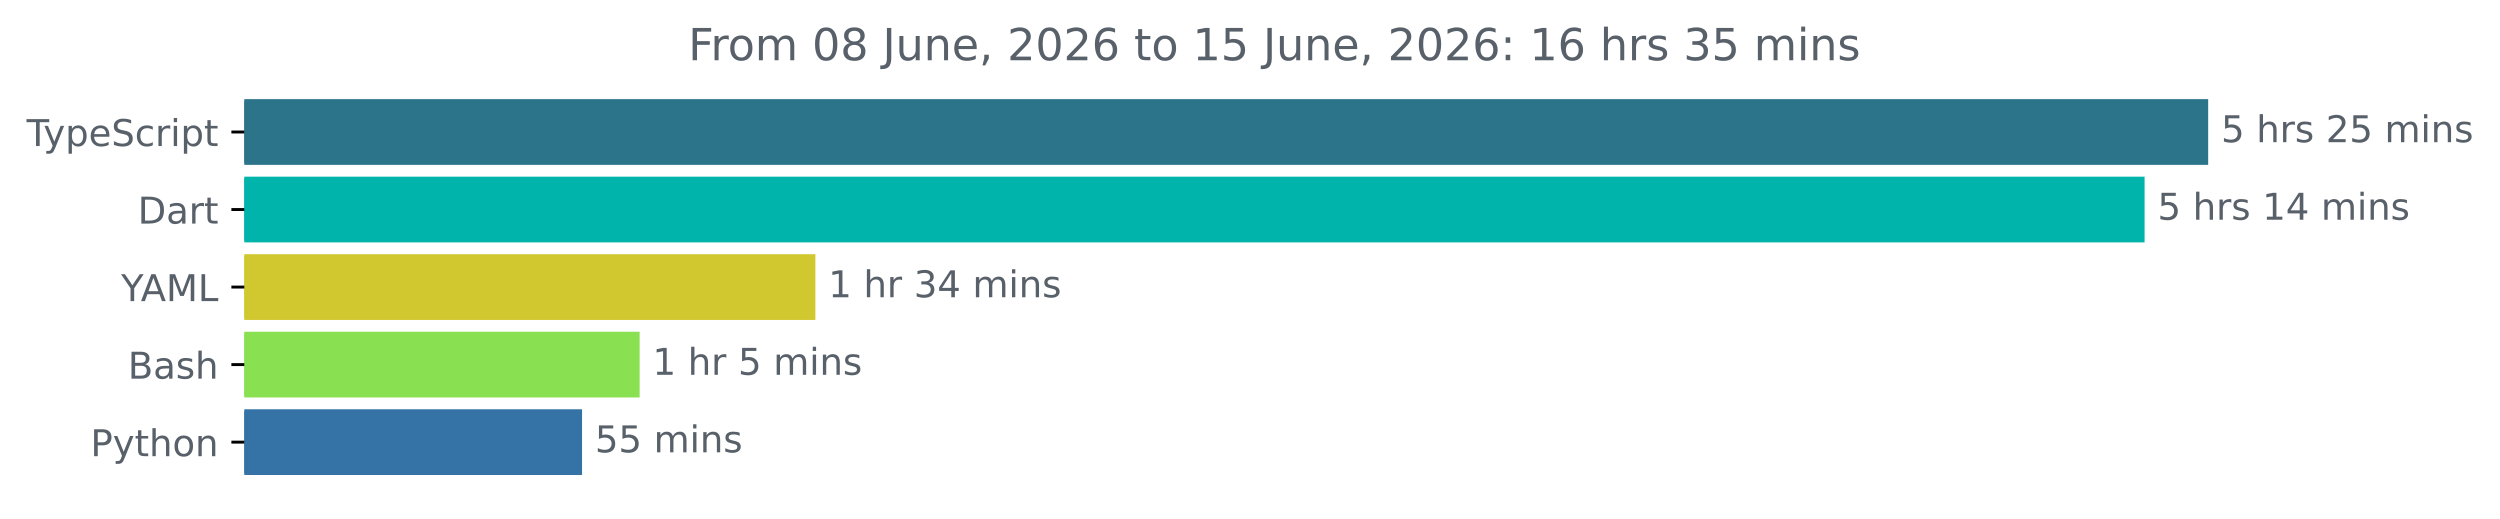
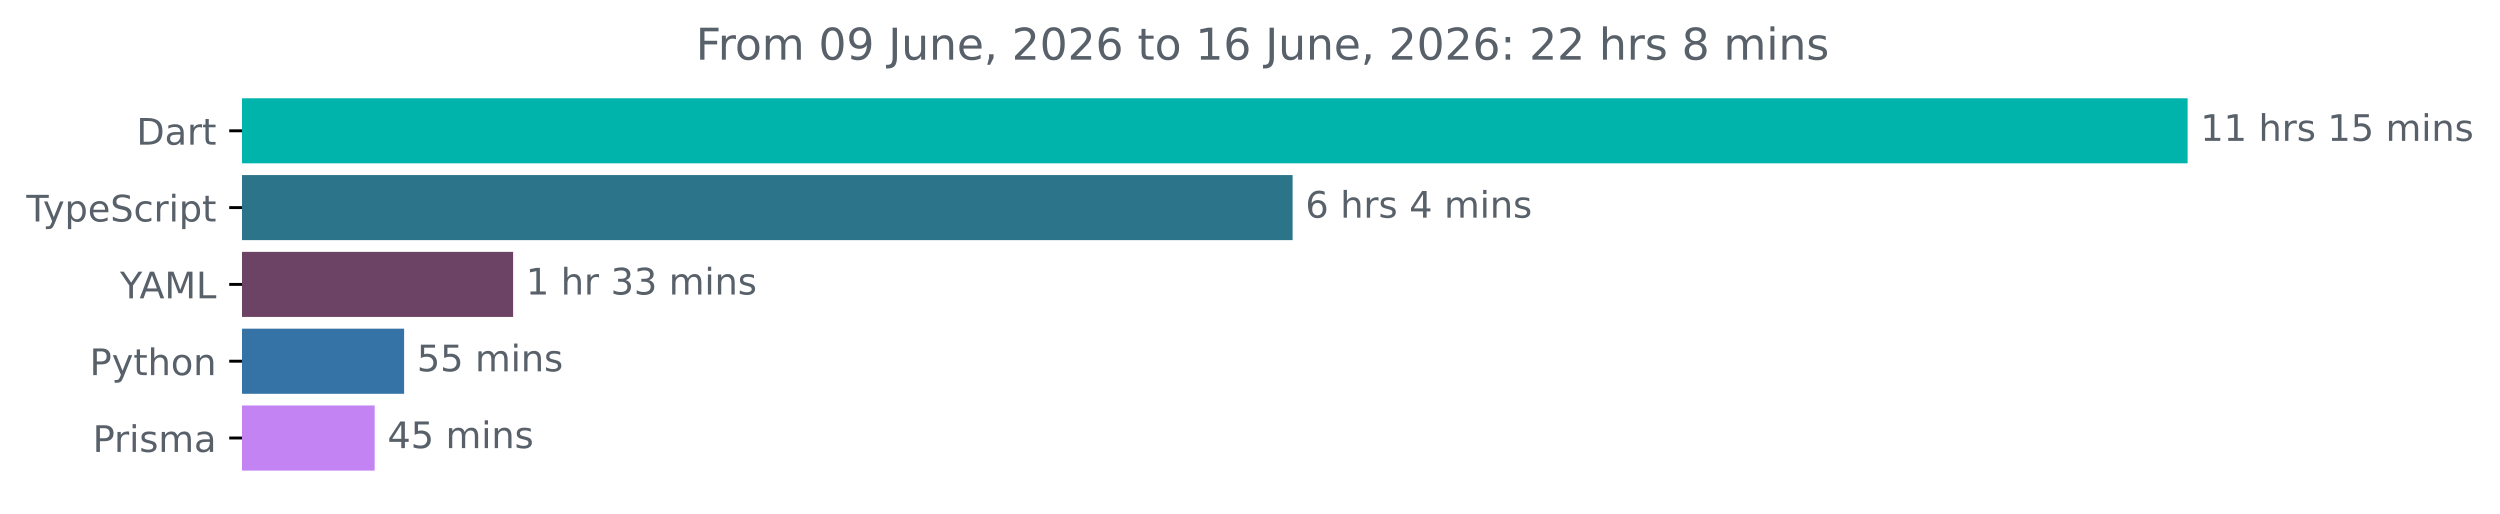
- <svg xmlns="http://www.w3.org/2000/svg" xmlns:xlink="http://www.w3.org/1999/xlink" width="677.144pt" height="140.398pt" viewBox="0 0 677.144 140.398" version="1.1">
+ <svg xmlns="http://www.w3.org/2000/svg" xmlns:xlink="http://www.w3.org/1999/xlink" width="683.507pt" height="140.398pt" viewBox="0 0 683.507 140.398" version="1.1">
  <defs>
    <style type="text/css">*{stroke-linejoin: round; stroke-linecap: butt}</style>
  </defs>
  <g id="figure_1">
    <g id="patch_1">
-       <path d="M -0 140.398  L 677.144 140.398  L 677.144 0  L -0 0  L -0 140.398  z " style="fill: none" />
+       <path d="M -0 140.398  L 683.507 140.398  L 683.507 0  L -0 0  L -0 140.398  z " style="fill: none" />
    </g>
    <g id="axes_1">
      <g id="patch_2">
-         <path d="M 66.17 27.358  L 597.599 27.358  L 597.599 44.158  L 66.17 44.158  z " clip-path="url(#p3fc640c561)" style="fill: #2b7489; stroke: #2b7489; stroke-linejoin: miter" />
+         <path d="M 66.17 27.358  L 597.599 27.358  L 597.599 44.158  L 66.17 44.158  z " clip-path="url(#p6425942e7d)" style="fill: #00b4ab; stroke: #00b4ab; stroke-linejoin: miter" />
      </g>
      <g id="patch_3">
-         <path d="M 66.17 48.358  L 580.377 48.358  L 580.377 65.158  L 66.17 65.158  z " clip-path="url(#p3fc640c561)" style="fill: #00b4ab; stroke: #00b4ab; stroke-linejoin: miter" />
+         <path d="M 66.17 48.358  L 352.903 48.358  L 352.903 65.158  L 66.17 65.158  z " clip-path="url(#p6425942e7d)" style="fill: #2b7489; stroke: #2b7489; stroke-linejoin: miter" />
      </g>
      <g id="patch_4">
-         <path d="M 66.17 69.358  L 220.351 69.358  L 220.351 86.158  L 66.17 86.158  z " clip-path="url(#p3fc640c561)" style="fill: #d1c72e; stroke: #d1c72e; stroke-linejoin: miter" />
+         <path d="M 66.17 69.358  L 139.788 69.358  L 139.788 86.158  L 66.17 86.158  z " clip-path="url(#p6425942e7d)" style="fill: #6c4265; stroke: #6c4265; stroke-linejoin: miter" />
      </g>
      <g id="patch_5">
-         <path d="M 66.17 90.358  L 172.748 90.358  L 172.748 107.158  L 66.17 107.158  z " clip-path="url(#p3fc640c561)" style="fill: #89e051; stroke: #89e051; stroke-linejoin: miter" />
+         <path d="M 66.17 90.358  L 109.985 90.358  L 109.985 107.158  L 66.17 107.158  z " clip-path="url(#p6425942e7d)" style="fill: #3572a5; stroke: #3572a5; stroke-linejoin: miter" />
      </g>
      <g id="patch_6">
-         <path d="M 66.17 111.358  L 157.152 111.358  L 157.152 128.158  L 66.17 128.158  z " clip-path="url(#p3fc640c561)" style="fill: #3572a5; stroke: #3572a5; stroke-linejoin: miter" />
+         <path d="M 66.17 111.358  L 101.934 111.358  L 101.934 128.158  L 66.17 128.158  z " clip-path="url(#p6425942e7d)" style="fill: #c383f3; stroke: #c383f3; stroke-linejoin: miter" />
      </g>
      <g id="matplotlib.axis_1" />
      <g id="matplotlib.axis_2">
        <g id="ytick_1">
          <g id="line2d_1">
            <defs>
-               <path id="m2a10e34bc9" d="M 0 0  L -3.5 0  " style="stroke: #000000; stroke-width: 0.8" />
+               <path id="m023887cfe3" d="M 0 0  L -3.5 0  " style="stroke: #000000; stroke-width: 0.8" />
            </defs>
            <g>
-               <use xlink:href="#m2a10e34bc9" x="66.17" y="35.758" style="stroke: #000000; stroke-width: 0.8" />
+               <use xlink:href="#m023887cfe3" x="66.17" y="35.758" style="stroke: #000000; stroke-width: 0.8" />
            </g>
          </g>
          <g id="text_1">
-             <g style="fill: #586069" transform="translate(7.2 39.55734) scale(0.1 -0.1)">
+             <g style="fill: #586069" transform="translate(37.31094 39.55734) scale(0.1 -0.1)">
+               <defs>
+                 <path id="DejaVuSans-44" d="M 1259 4147  L 1259 519  L 2022 519  Q 2988 519 3436 956  Q 3884 1394 3884 2338  Q 3884 3275 3436 3711  Q 2988 4147 2022 4147  L 1259 4147  z M 628 4666  L 1925 4666  Q 3281 4666 3915 4102  Q 4550 3538 4550 2338  Q 4550 1131 3912 565  Q 3275 0 1925 0  L 628 0  L 628 4666  z " transform="scale(0.015625)" />
+                 <path id="DejaVuSans-61" d="M 2194 1759  Q 1497 1759 1228 1600  Q 959 1441 959 1056  Q 959 750 1161 570  Q 1363 391 1709 391  Q 2188 391 2477 730  Q 2766 1069 2766 1631  L 2766 1759  L 2194 1759  z M 3341 1997  L 3341 0  L 2766 0  L 2766 531  Q 2569 213 2275 61  Q 1981 -91 1556 -91  Q 1019 -91 701 211  Q 384 513 384 1019  Q 384 1609 779 1909  Q 1175 2209 1959 2209  L 2766 2209  L 2766 2266  Q 2766 2663 2505 2880  Q 2244 3097 1772 3097  Q 1472 3097 1187 3025  Q 903 2953 641 2809  L 641 3341  Q 956 3463 1253 3523  Q 1550 3584 1831 3584  Q 2591 3584 2966 3190  Q 3341 2797 3341 1997  z " transform="scale(0.015625)" />
+                 <path id="DejaVuSans-72" d="M 2631 2963  Q 2534 3019 2420 3045  Q 2306 3072 2169 3072  Q 1681 3072 1420 2755  Q 1159 2438 1159 1844  L 1159 0  L 581 0  L 581 3500  L 1159 3500  L 1159 2956  Q 1341 3275 1631 3429  Q 1922 3584 2338 3584  Q 2397 3584 2469 3576  Q 2541 3569 2628 3553  L 2631 2963  z " transform="scale(0.015625)" />
+                 <path id="DejaVuSans-74" d="M 1172 4494  L 1172 3500  L 2356 3500  L 2356 3053  L 1172 3053  L 1172 1153  Q 1172 725 1289 603  Q 1406 481 1766 481  L 2356 481  L 2356 0  L 1766 0  Q 1100 0 847 248  Q 594 497 594 1153  L 594 3053  L 172 3053  L 172 3500  L 594 3500  L 594 4494  L 1172 4494  z " transform="scale(0.015625)" />
+               </defs>
+               <use xlink:href="#DejaVuSans-44" />
+               <use xlink:href="#DejaVuSans-61" x="77.002" />
+               <use xlink:href="#DejaVuSans-72" x="138.281" />
+               <use xlink:href="#DejaVuSans-74" x="179.395" />
+             </g>
+           </g>
+         </g>
+         <g id="ytick_2">
+           <g id="line2d_2">
+             <g>
+               <use xlink:href="#m023887cfe3" x="66.17" y="56.758" style="stroke: #000000; stroke-width: 0.8" />
+             </g>
+           </g>
+           <g id="text_2">
+             <g style="fill: #586069" transform="translate(7.2 60.55734) scale(0.1 -0.1)">
              <defs>
                <path id="DejaVuSans-54" d="M -19 4666  L 3928 4666  L 3928 4134  L 2272 4134  L 2272 0  L 1638 0  L 1638 4134  L -19 4134  L -19 4666  z " transform="scale(0.015625)" />
                <path id="DejaVuSans-79" d="M 2059 -325  Q 1816 -950 1584 -1140  Q 1353 -1331 966 -1331  L 506 -1331  L 506 -850  L 844 -850  Q 1081 -850 1212 -737  Q 1344 -625 1503 -206  L 1606 56  L 191 3500  L 800 3500  L 1894 763  L 2988 3500  L 3597 3500  L 2059 -325  z " transform="scale(0.015625)" />
                <path id="DejaVuSans-70" d="M 1159 525  L 1159 -1331  L 581 -1331  L 581 3500  L 1159 3500  L 1159 2969  Q 1341 3281 1617 3432  Q 1894 3584 2278 3584  Q 2916 3584 3314 3078  Q 3713 2572 3713 1747  Q 3713 922 3314 415  Q 2916 -91 2278 -91  Q 1894 -91 1617 61  Q 1341 213 1159 525  z M 3116 1747  Q 3116 2381 2855 2742  Q 2594 3103 2138 3103  Q 1681 3103 1420 2742  Q 1159 2381 1159 1747  Q 1159 1113 1420 752  Q 1681 391 2138 391  Q 2594 391 2855 752  Q 3116 1113 3116 1747  z " transform="scale(0.015625)" />
                <path id="DejaVuSans-65" d="M 3597 1894  L 3597 1613  L 953 1613  Q 991 1019 1311 708  Q 1631 397 2203 397  Q 2534 397 2845 478  Q 3156 559 3463 722  L 3463 178  Q 3153 47 2828 -22  Q 2503 -91 2169 -91  Q 1331 -91 842 396  Q 353 884 353 1716  Q 353 2575 817 3079  Q 1281 3584 2069 3584  Q 2775 3584 3186 3129  Q 3597 2675 3597 1894  z M 3022 2063  Q 3016 2534 2758 2815  Q 2500 3097 2075 3097  Q 1594 3097 1305 2825  Q 1016 2553 972 2059  L 3022 2063  z " transform="scale(0.015625)" />
                <path id="DejaVuSans-53" d="M 3425 4513  L 3425 3897  Q 3066 4069 2747 4153  Q 2428 4238 2131 4238  Q 1616 4238 1336 4038  Q 1056 3838 1056 3469  Q 1056 3159 1242 3001  Q 1428 2844 1947 2747  L 2328 2669  Q 3034 2534 3370 2195  Q 3706 1856 3706 1288  Q 3706 609 3251 259  Q 2797 -91 1919 -91  Q 1588 -91 1214 -16  Q 841 59 441 206  L 441 856  Q 825 641 1194 531  Q 1563 422 1919 422  Q 2459 422 2753 634  Q 3047 847 3047 1241  Q 3047 1584 2836 1778  Q 2625 1972 2144 2069  L 1759 2144  Q 1053 2284 737 2584  Q 422 2884 422 3419  Q 422 4038 858 4394  Q 1294 4750 2059 4750  Q 2388 4750 2728 4690  Q 3069 4631 3425 4513  z " transform="scale(0.015625)" />
                <path id="DejaVuSans-63" d="M 3122 3366  L 3122 2828  Q 2878 2963 2633 3030  Q 2388 3097 2138 3097  Q 1578 3097 1268 2742  Q 959 2388 959 1747  Q 959 1106 1268 751  Q 1578 397 2138 397  Q 2388 397 2633 464  Q 2878 531 3122 666  L 3122 134  Q 2881 22 2623 -34  Q 2366 -91 2075 -91  Q 1284 -91 818 406  Q 353 903 353 1747  Q 353 2603 823 3093  Q 1294 3584 2113 3584  Q 2378 3584 2631 3529  Q 2884 3475 3122 3366  z " transform="scale(0.015625)" />
-                 <path id="DejaVuSans-72" d="M 2631 2963  Q 2534 3019 2420 3045  Q 2306 3072 2169 3072  Q 1681 3072 1420 2755  Q 1159 2438 1159 1844  L 1159 0  L 581 0  L 581 3500  L 1159 3500  L 1159 2956  Q 1341 3275 1631 3429  Q 1922 3584 2338 3584  Q 2397 3584 2469 3576  Q 2541 3569 2628 3553  L 2631 2963  z " transform="scale(0.015625)" />
                <path id="DejaVuSans-69" d="M 603 3500  L 1178 3500  L 1178 0  L 603 0  L 603 3500  z M 603 4863  L 1178 4863  L 1178 4134  L 603 4134  L 603 4863  z " transform="scale(0.015625)" />
-                 <path id="DejaVuSans-74" d="M 1172 4494  L 1172 3500  L 2356 3500  L 2356 3053  L 1172 3053  L 1172 1153  Q 1172 725 1289 603  Q 1406 481 1766 481  L 2356 481  L 2356 0  L 1766 0  Q 1100 0 847 248  Q 594 497 594 1153  L 594 3053  L 172 3053  L 172 3500  L 594 3500  L 594 4494  L 1172 4494  z " transform="scale(0.015625)" />
              </defs>
              <use xlink:href="#DejaVuSans-54" />
              <use xlink:href="#DejaVuSans-79" x="45.459" />
              <use xlink:href="#DejaVuSans-70" x="104.639" />
              <use xlink:href="#DejaVuSans-65" x="168.115" />
              <use xlink:href="#DejaVuSans-53" x="229.639" />
              <use xlink:href="#DejaVuSans-63" x="293.115" />
              <use xlink:href="#DejaVuSans-72" x="348.096" />
              <use xlink:href="#DejaVuSans-69" x="389.209" />
              <use xlink:href="#DejaVuSans-70" x="416.992" />
              <use xlink:href="#DejaVuSans-74" x="480.469" />
            </g>
          </g>
        </g>
-         <g id="ytick_2">
-           <g id="line2d_2">
-             <g>
-               <use xlink:href="#m2a10e34bc9" x="66.17" y="56.758" style="stroke: #000000; stroke-width: 0.8" />
-             </g>
-           </g>
-           <g id="text_2">
-             <g style="fill: #586069" transform="translate(37.31094 60.55734) scale(0.1 -0.1)">
-               <defs>
-                 <path id="DejaVuSans-44" d="M 1259 4147  L 1259 519  L 2022 519  Q 2988 519 3436 956  Q 3884 1394 3884 2338  Q 3884 3275 3436 3711  Q 2988 4147 2022 4147  L 1259 4147  z M 628 4666  L 1925 4666  Q 3281 4666 3915 4102  Q 4550 3538 4550 2338  Q 4550 1131 3912 565  Q 3275 0 1925 0  L 628 0  L 628 4666  z " transform="scale(0.015625)" />
-                 <path id="DejaVuSans-61" d="M 2194 1759  Q 1497 1759 1228 1600  Q 959 1441 959 1056  Q 959 750 1161 570  Q 1363 391 1709 391  Q 2188 391 2477 730  Q 2766 1069 2766 1631  L 2766 1759  L 2194 1759  z M 3341 1997  L 3341 0  L 2766 0  L 2766 531  Q 2569 213 2275 61  Q 1981 -91 1556 -91  Q 1019 -91 701 211  Q 384 513 384 1019  Q 384 1609 779 1909  Q 1175 2209 1959 2209  L 2766 2209  L 2766 2266  Q 2766 2663 2505 2880  Q 2244 3097 1772 3097  Q 1472 3097 1187 3025  Q 903 2953 641 2809  L 641 3341  Q 956 3463 1253 3523  Q 1550 3584 1831 3584  Q 2591 3584 2966 3190  Q 3341 2797 3341 1997  z " transform="scale(0.015625)" />
-               </defs>
-               <use xlink:href="#DejaVuSans-44" />
-               <use xlink:href="#DejaVuSans-61" x="77.002" />
-               <use xlink:href="#DejaVuSans-72" x="138.281" />
-               <use xlink:href="#DejaVuSans-74" x="179.395" />
-             </g>
-           </g>
-         </g>
        <g id="ytick_3">
          <g id="line2d_3">
            <g>
-               <use xlink:href="#m2a10e34bc9" x="66.17" y="77.758" style="stroke: #000000; stroke-width: 0.8" />
+               <use xlink:href="#m023887cfe3" x="66.17" y="77.758" style="stroke: #000000; stroke-width: 0.8" />
            </g>
          </g>
          <g id="text_3">
            <g style="fill: #586069" transform="translate(32.79688 81.55734) scale(0.1 -0.1)">
              <defs>
                <path id="DejaVuSans-59" d="M -13 4666  L 666 4666  L 1959 2747  L 3244 4666  L 3922 4666  L 2272 2222  L 2272 0  L 1638 0  L 1638 2222  L -13 4666  z " transform="scale(0.015625)" />
                <path id="DejaVuSans-41" d="M 2188 4044  L 1331 1722  L 3047 1722  L 2188 4044  z M 1831 4666  L 2547 4666  L 4325 0  L 3669 0  L 3244 1197  L 1141 1197  L 716 0  L 50 0  L 1831 4666  z " transform="scale(0.015625)" />
                <path id="DejaVuSans-4d" d="M 628 4666  L 1569 4666  L 2759 1491  L 3956 4666  L 4897 4666  L 4897 0  L 4281 0  L 4281 4097  L 3078 897  L 2444 897  L 1241 4097  L 1241 0  L 628 0  L 628 4666  z " transform="scale(0.015625)" />
                <path id="DejaVuSans-4c" d="M 628 4666  L 1259 4666  L 1259 531  L 3531 531  L 3531 0  L 628 0  L 628 4666  z " transform="scale(0.015625)" />
              </defs>
              <use xlink:href="#DejaVuSans-59" />
              <use xlink:href="#DejaVuSans-41" x="53.334" />
              <use xlink:href="#DejaVuSans-4d" x="121.742" />
              <use xlink:href="#DejaVuSans-4c" x="208.021" />
            </g>
          </g>
        </g>
        <g id="ytick_4">
          <g id="line2d_4">
            <g>
-               <use xlink:href="#m2a10e34bc9" x="66.17" y="98.758" style="stroke: #000000; stroke-width: 0.8" />
+               <use xlink:href="#m023887cfe3" x="66.17" y="98.758" style="stroke: #000000; stroke-width: 0.8" />
            </g>
          </g>
          <g id="text_4">
-             <g style="fill: #586069" transform="translate(34.63437 102.5573) scale(0.1 -0.1)">
-               <defs>
-                 <path id="DejaVuSans-42" d="M 1259 2228  L 1259 519  L 2272 519  Q 2781 519 3026 730  Q 3272 941 3272 1375  Q 3272 1813 3026 2020  Q 2781 2228 2272 2228  L 1259 2228  z M 1259 4147  L 1259 2741  L 2194 2741  Q 2656 2741 2882 2914  Q 3109 3088 3109 3444  Q 3109 3797 2882 3972  Q 2656 4147 2194 4147  L 1259 4147  z M 628 4666  L 2241 4666  Q 2963 4666 3353 4366  Q 3744 4066 3744 3513  Q 3744 3084 3544 2831  Q 3344 2578 2956 2516  Q 3422 2416 3680 2098  Q 3938 1781 3938 1306  Q 3938 681 3513 340  Q 3088 0 2303 0  L 628 0  L 628 4666  z " transform="scale(0.015625)" />
-                 <path id="DejaVuSans-73" d="M 2834 3397  L 2834 2853  Q 2591 2978 2328 3040  Q 2066 3103 1784 3103  Q 1356 3103 1142 2972  Q 928 2841 928 2578  Q 928 2378 1081 2264  Q 1234 2150 1697 2047  L 1894 2003  Q 2506 1872 2764 1633  Q 3022 1394 3022 966  Q 3022 478 2636 193  Q 2250 -91 1575 -91  Q 1294 -91 989 -36  Q 684 19 347 128  L 347 722  Q 666 556 975 473  Q 1284 391 1588 391  Q 1994 391 2212 530  Q 2431 669 2431 922  Q 2431 1156 2273 1281  Q 2116 1406 1581 1522  L 1381 1569  Q 847 1681 609 1914  Q 372 2147 372 2553  Q 372 3047 722 3315  Q 1072 3584 1716 3584  Q 2034 3584 2315 3537  Q 2597 3491 2834 3397  z " transform="scale(0.015625)" />
+             <g style="fill: #586069" transform="translate(24.50781 102.5573) scale(0.1 -0.1)">
+               <defs>
+                 <path id="DejaVuSans-50" d="M 1259 4147  L 1259 2394  L 2053 2394  Q 2494 2394 2734 2622  Q 2975 2850 2975 3272  Q 2975 3691 2734 3919  Q 2494 4147 2053 4147  L 1259 4147  z M 628 4666  L 2053 4666  Q 2838 4666 3239 4311  Q 3641 3956 3641 3272  Q 3641 2581 3239 2228  Q 2838 1875 2053 1875  L 1259 1875  L 1259 0  L 628 0  L 628 4666  z " transform="scale(0.015625)" />
                <path id="DejaVuSans-68" d="M 3513 2113  L 3513 0  L 2938 0  L 2938 2094  Q 2938 2591 2744 2837  Q 2550 3084 2163 3084  Q 1697 3084 1428 2787  Q 1159 2491 1159 1978  L 1159 0  L 581 0  L 581 4863  L 1159 4863  L 1159 2956  Q 1366 3272 1645 3428  Q 1925 3584 2291 3584  Q 2894 3584 3203 3211  Q 3513 2838 3513 2113  z " transform="scale(0.015625)" />
-               </defs>
-               <use xlink:href="#DejaVuSans-42" />
-               <use xlink:href="#DejaVuSans-61" x="68.604" />
-               <use xlink:href="#DejaVuSans-73" x="129.883" />
-               <use xlink:href="#DejaVuSans-68" x="181.982" />
-             </g>
-           </g>
-         </g>
-         <g id="ytick_5">
-           <g id="line2d_5">
-             <g>
-               <use xlink:href="#m2a10e34bc9" x="66.17" y="119.758" style="stroke: #000000; stroke-width: 0.8" />
-             </g>
-           </g>
-           <g id="text_5">
-             <g style="fill: #586069" transform="translate(24.50781 123.5573) scale(0.1 -0.1)">
-               <defs>
-                 <path id="DejaVuSans-50" d="M 1259 4147  L 1259 2394  L 2053 2394  Q 2494 2394 2734 2622  Q 2975 2850 2975 3272  Q 2975 3691 2734 3919  Q 2494 4147 2053 4147  L 1259 4147  z M 628 4666  L 2053 4666  Q 2838 4666 3239 4311  Q 3641 3956 3641 3272  Q 3641 2581 3239 2228  Q 2838 1875 2053 1875  L 1259 1875  L 1259 0  L 628 0  L 628 4666  z " transform="scale(0.015625)" />
                <path id="DejaVuSans-6f" d="M 1959 3097  Q 1497 3097 1228 2736  Q 959 2375 959 1747  Q 959 1119 1226 758  Q 1494 397 1959 397  Q 2419 397 2687 759  Q 2956 1122 2956 1747  Q 2956 2369 2687 2733  Q 2419 3097 1959 3097  z M 1959 3584  Q 2709 3584 3137 3096  Q 3566 2609 3566 1747  Q 3566 888 3137 398  Q 2709 -91 1959 -91  Q 1206 -91 779 398  Q 353 888 353 1747  Q 353 2609 779 3096  Q 1206 3584 1959 3584  z " transform="scale(0.015625)" />
                <path id="DejaVuSans-6e" d="M 3513 2113  L 3513 0  L 2938 0  L 2938 2094  Q 2938 2591 2744 2837  Q 2550 3084 2163 3084  Q 1697 3084 1428 2787  Q 1159 2491 1159 1978  L 1159 0  L 581 0  L 581 3500  L 1159 3500  L 1159 2956  Q 1366 3272 1645 3428  Q 1925 3584 2291 3584  Q 2894 3584 3203 3211  Q 3513 2838 3513 2113  z " transform="scale(0.015625)" />
              </defs>
              <use xlink:href="#DejaVuSans-50" />
              <use xlink:href="#DejaVuSans-79" x="60.303" />
              <use xlink:href="#DejaVuSans-74" x="119.482" />
              <use xlink:href="#DejaVuSans-68" x="158.691" />
              <use xlink:href="#DejaVuSans-6f" x="222.07" />
              <use xlink:href="#DejaVuSans-6e" x="283.252" />
            </g>
          </g>
        </g>
+         <g id="ytick_5">
+           <g id="line2d_5">
+             <g>
+               <use xlink:href="#m023887cfe3" x="66.17" y="119.758" style="stroke: #000000; stroke-width: 0.8" />
+             </g>
+           </g>
+           <g id="text_5">
+             <g style="fill: #586069" transform="translate(25.34844 123.5573) scale(0.1 -0.1)">
+               <defs>
+                 <path id="DejaVuSans-73" d="M 2834 3397  L 2834 2853  Q 2591 2978 2328 3040  Q 2066 3103 1784 3103  Q 1356 3103 1142 2972  Q 928 2841 928 2578  Q 928 2378 1081 2264  Q 1234 2150 1697 2047  L 1894 2003  Q 2506 1872 2764 1633  Q 3022 1394 3022 966  Q 3022 478 2636 193  Q 2250 -91 1575 -91  Q 1294 -91 989 -36  Q 684 19 347 128  L 347 722  Q 666 556 975 473  Q 1284 391 1588 391  Q 1994 391 2212 530  Q 2431 669 2431 922  Q 2431 1156 2273 1281  Q 2116 1406 1581 1522  L 1381 1569  Q 847 1681 609 1914  Q 372 2147 372 2553  Q 372 3047 722 3315  Q 1072 3584 1716 3584  Q 2034 3584 2315 3537  Q 2597 3491 2834 3397  z " transform="scale(0.015625)" />
+                 <path id="DejaVuSans-6d" d="M 3328 2828  Q 3544 3216 3844 3400  Q 4144 3584 4550 3584  Q 5097 3584 5394 3201  Q 5691 2819 5691 2113  L 5691 0  L 5113 0  L 5113 2094  Q 5113 2597 4934 2840  Q 4756 3084 4391 3084  Q 3944 3084 3684 2787  Q 3425 2491 3425 1978  L 3425 0  L 2847 0  L 2847 2094  Q 2847 2600 2669 2842  Q 2491 3084 2119 3084  Q 1678 3084 1418 2786  Q 1159 2488 1159 1978  L 1159 0  L 581 0  L 581 3500  L 1159 3500  L 1159 2956  Q 1356 3278 1631 3431  Q 1906 3584 2284 3584  Q 2666 3584 2933 3390  Q 3200 3197 3328 2828  z " transform="scale(0.015625)" />
+               </defs>
+               <use xlink:href="#DejaVuSans-50" />
+               <use xlink:href="#DejaVuSans-72" x="58.553" />
+               <use xlink:href="#DejaVuSans-69" x="99.666" />
+               <use xlink:href="#DejaVuSans-73" x="127.449" />
+               <use xlink:href="#DejaVuSans-6d" x="179.549" />
+               <use xlink:href="#DejaVuSans-61" x="276.961" />
+             </g>
+           </g>
+         </g>
      </g>
      <g id="text_6">
        <g style="fill: #586069" transform="translate(601.5989 38.5175) scale(0.1 -0.1)">
          <defs>
+             <path id="DejaVuSans-31" d="M 794 531  L 1825 531  L 1825 4091  L 703 3866  L 703 4441  L 1819 4666  L 2450 4666  L 2450 531  L 3481 531  L 3481 0  L 794 0  L 794 531  z " transform="scale(0.015625)" />
+             <path id="DejaVuSans-20" transform="scale(0.015625)" />
            <path id="DejaVuSans-35" d="M 691 4666  L 3169 4666  L 3169 4134  L 1269 4134  L 1269 2991  Q 1406 3038 1543 3061  Q 1681 3084 1819 3084  Q 2600 3084 3056 2656  Q 3513 2228 3513 1497  Q 3513 744 3044 326  Q 2575 -91 1722 -91  Q 1428 -91 1123 -41  Q 819 9 494 109  L 494 744  Q 775 591 1075 516  Q 1375 441 1709 441  Q 2250 441 2565 725  Q 2881 1009 2881 1497  Q 2881 1984 2565 2268  Q 2250 2553 1709 2553  Q 1456 2553 1204 2497  Q 953 2441 691 2322  L 691 4666  z " transform="scale(0.015625)" />
-             <path id="DejaVuSans-20" transform="scale(0.015625)" />
-             <path id="DejaVuSans-32" d="M 1228 531  L 3431 531  L 3431 0  L 469 0  L 469 531  Q 828 903 1448 1529  Q 2069 2156 2228 2338  Q 2531 2678 2651 2914  Q 2772 3150 2772 3378  Q 2772 3750 2511 3984  Q 2250 4219 1831 4219  Q 1534 4219 1204 4116  Q 875 4013 500 3803  L 500 4441  Q 881 4594 1212 4672  Q 1544 4750 1819 4750  Q 2544 4750 2975 4387  Q 3406 4025 3406 3419  Q 3406 3131 3298 2873  Q 3191 2616 2906 2266  Q 2828 2175 2409 1742  Q 1991 1309 1228 531  z " transform="scale(0.015625)" />
-             <path id="DejaVuSans-6d" d="M 3328 2828  Q 3544 3216 3844 3400  Q 4144 3584 4550 3584  Q 5097 3584 5394 3201  Q 5691 2819 5691 2113  L 5691 0  L 5113 0  L 5113 2094  Q 5113 2597 4934 2840  Q 4756 3084 4391 3084  Q 3944 3084 3684 2787  Q 3425 2491 3425 1978  L 3425 0  L 2847 0  L 2847 2094  Q 2847 2600 2669 2842  Q 2491 3084 2119 3084  Q 1678 3084 1418 2786  Q 1159 2488 1159 1978  L 1159 0  L 581 0  L 581 3500  L 1159 3500  L 1159 2956  Q 1356 3278 1631 3431  Q 1906 3584 2284 3584  Q 2666 3584 2933 3390  Q 3200 3197 3328 2828  z " transform="scale(0.015625)" />
          </defs>
-           <use xlink:href="#DejaVuSans-35" />
+           <use xlink:href="#DejaVuSans-31" />
+           <use xlink:href="#DejaVuSans-31" x="63.623" />
+           <use xlink:href="#DejaVuSans-20" x="127.246" />
+           <use xlink:href="#DejaVuSans-68" x="159.033" />
+           <use xlink:href="#DejaVuSans-72" x="222.412" />
+           <use xlink:href="#DejaVuSans-73" x="263.525" />
+           <use xlink:href="#DejaVuSans-20" x="315.625" />
+           <use xlink:href="#DejaVuSans-31" x="347.412" />
+           <use xlink:href="#DejaVuSans-35" x="411.035" />
+           <use xlink:href="#DejaVuSans-20" x="474.658" />
+           <use xlink:href="#DejaVuSans-6d" x="506.445" />
+           <use xlink:href="#DejaVuSans-69" x="603.857" />
+           <use xlink:href="#DejaVuSans-6e" x="631.641" />
+           <use xlink:href="#DejaVuSans-73" x="695.02" />
+         </g>
+       </g>
+       <g id="text_7">
+         <g style="fill: #586069" transform="translate(356.9033 59.5175) scale(0.1 -0.1)">
+           <defs>
+             <path id="DejaVuSans-36" d="M 2113 2584  Q 1688 2584 1439 2293  Q 1191 2003 1191 1497  Q 1191 994 1439 701  Q 1688 409 2113 409  Q 2538 409 2786 701  Q 3034 994 3034 1497  Q 3034 2003 2786 2293  Q 2538 2584 2113 2584  z M 3366 4563  L 3366 3988  Q 3128 4100 2886 4159  Q 2644 4219 2406 4219  Q 1781 4219 1451 3797  Q 1122 3375 1075 2522  Q 1259 2794 1537 2939  Q 1816 3084 2150 3084  Q 2853 3084 3261 2657  Q 3669 2231 3669 1497  Q 3669 778 3244 343  Q 2819 -91 2113 -91  Q 1303 -91 875 529  Q 447 1150 447 2328  Q 447 3434 972 4092  Q 1497 4750 2381 4750  Q 2619 4750 2861 4703  Q 3103 4656 3366 4563  z " transform="scale(0.015625)" />
+             <path id="DejaVuSans-34" d="M 2419 4116  L 825 1625  L 2419 1625  L 2419 4116  z M 2253 4666  L 3047 4666  L 3047 1625  L 3713 1625  L 3713 1100  L 3047 1100  L 3047 0  L 2419 0  L 2419 1100  L 313 1100  L 313 1709  L 2253 4666  z " transform="scale(0.015625)" />
+           </defs>
+           <use xlink:href="#DejaVuSans-36" />
          <use xlink:href="#DejaVuSans-20" x="63.623" />
          <use xlink:href="#DejaVuSans-68" x="95.41" />
          <use xlink:href="#DejaVuSans-72" x="158.789" />
          <use xlink:href="#DejaVuSans-73" x="199.902" />
          <use xlink:href="#DejaVuSans-20" x="252.002" />
-           <use xlink:href="#DejaVuSans-32" x="283.789" />
-           <use xlink:href="#DejaVuSans-35" x="347.412" />
-           <use xlink:href="#DejaVuSans-20" x="411.035" />
-           <use xlink:href="#DejaVuSans-6d" x="442.822" />
-           <use xlink:href="#DejaVuSans-69" x="540.234" />
-           <use xlink:href="#DejaVuSans-6e" x="568.018" />
-           <use xlink:href="#DejaVuSans-73" x="631.396" />
-         </g>
-       </g>
-       <g id="text_7">
-         <g style="fill: #586069" transform="translate(584.3774 59.5175) scale(0.1 -0.1)">
-           <defs>
-             <path id="DejaVuSans-31" d="M 794 531  L 1825 531  L 1825 4091  L 703 3866  L 703 4441  L 1819 4666  L 2450 4666  L 2450 531  L 3481 531  L 3481 0  L 794 0  L 794 531  z " transform="scale(0.015625)" />
-             <path id="DejaVuSans-34" d="M 2419 4116  L 825 1625  L 2419 1625  L 2419 4116  z M 2253 4666  L 3047 4666  L 3047 1625  L 3713 1625  L 3713 1100  L 3047 1100  L 3047 0  L 2419 0  L 2419 1100  L 313 1100  L 313 1709  L 2253 4666  z " transform="scale(0.015625)" />
-           </defs>
-           <use xlink:href="#DejaVuSans-35" />
-           <use xlink:href="#DejaVuSans-20" x="63.623" />
-           <use xlink:href="#DejaVuSans-68" x="95.41" />
-           <use xlink:href="#DejaVuSans-72" x="158.789" />
-           <use xlink:href="#DejaVuSans-73" x="199.902" />
-           <use xlink:href="#DejaVuSans-20" x="252.002" />
-           <use xlink:href="#DejaVuSans-31" x="283.789" />
-           <use xlink:href="#DejaVuSans-34" x="347.412" />
-           <use xlink:href="#DejaVuSans-20" x="411.035" />
-           <use xlink:href="#DejaVuSans-6d" x="442.822" />
-           <use xlink:href="#DejaVuSans-69" x="540.234" />
-           <use xlink:href="#DejaVuSans-6e" x="568.018" />
-           <use xlink:href="#DejaVuSans-73" x="631.396" />
+           <use xlink:href="#DejaVuSans-34" x="283.789" />
+           <use xlink:href="#DejaVuSans-20" x="347.412" />
+           <use xlink:href="#DejaVuSans-6d" x="379.199" />
+           <use xlink:href="#DejaVuSans-69" x="476.611" />
+           <use xlink:href="#DejaVuSans-6e" x="504.395" />
+           <use xlink:href="#DejaVuSans-73" x="567.773" />
        </g>
      </g>
      <g id="text_8">
-         <g style="fill: #586069" transform="translate(224.3512 80.5175) scale(0.1 -0.1)">
+         <g style="fill: #586069" transform="translate(143.7881 80.5175) scale(0.1 -0.1)">
          <defs>
            <path id="DejaVuSans-33" d="M 2597 2516  Q 3050 2419 3304 2112  Q 3559 1806 3559 1356  Q 3559 666 3084 287  Q 2609 -91 1734 -91  Q 1441 -91 1130 -33  Q 819 25 488 141  L 488 750  Q 750 597 1062 519  Q 1375 441 1716 441  Q 2309 441 2620 675  Q 2931 909 2931 1356  Q 2931 1769 2642 2001  Q 2353 2234 1838 2234  L 1294 2234  L 1294 2753  L 1863 2753  Q 2328 2753 2575 2939  Q 2822 3125 2822 3475  Q 2822 3834 2567 4026  Q 2313 4219 1838 4219  Q 1578 4219 1281 4162  Q 984 4106 628 3988  L 628 4550  Q 988 4650 1302 4700  Q 1616 4750 1894 4750  Q 2613 4750 3031 4423  Q 3450 4097 3450 3541  Q 3450 3153 3228 2886  Q 3006 2619 2597 2516  z " transform="scale(0.015625)" />
          </defs>
          <use xlink:href="#DejaVuSans-31" />
          <use xlink:href="#DejaVuSans-20" x="63.623" />
          <use xlink:href="#DejaVuSans-68" x="95.41" />
          <use xlink:href="#DejaVuSans-72" x="158.789" />
          <use xlink:href="#DejaVuSans-20" x="199.902" />
          <use xlink:href="#DejaVuSans-33" x="231.689" />
-           <use xlink:href="#DejaVuSans-34" x="295.312" />
+           <use xlink:href="#DejaVuSans-33" x="295.312" />
          <use xlink:href="#DejaVuSans-20" x="358.936" />
          <use xlink:href="#DejaVuSans-6d" x="390.723" />
          <use xlink:href="#DejaVuSans-69" x="488.135" />
          <use xlink:href="#DejaVuSans-6e" x="515.918" />
          <use xlink:href="#DejaVuSans-73" x="579.297" />
        </g>
      </g>
      <g id="text_9">
-         <g style="fill: #586069" transform="translate(176.7485 101.5175) scale(0.1 -0.1)">
-           <use xlink:href="#DejaVuSans-31" />
-           <use xlink:href="#DejaVuSans-20" x="63.623" />
-           <use xlink:href="#DejaVuSans-68" x="95.41" />
-           <use xlink:href="#DejaVuSans-72" x="158.789" />
-           <use xlink:href="#DejaVuSans-20" x="199.902" />
-           <use xlink:href="#DejaVuSans-35" x="231.689" />
-           <use xlink:href="#DejaVuSans-20" x="295.312" />
-           <use xlink:href="#DejaVuSans-6d" x="327.1" />
-           <use xlink:href="#DejaVuSans-69" x="424.512" />
-           <use xlink:href="#DejaVuSans-6e" x="452.295" />
-           <use xlink:href="#DejaVuSans-73" x="515.674" />
-         </g>
-       </g>
-       <g id="text_10">
-         <g style="fill: #586069" transform="translate(161.1517 122.5175) scale(0.1 -0.1)">
+         <g style="fill: #586069" transform="translate(113.9855 101.5175) scale(0.1 -0.1)">
          <use xlink:href="#DejaVuSans-35" />
          <use xlink:href="#DejaVuSans-35" x="63.623" />
          <use xlink:href="#DejaVuSans-20" x="127.246" />
          <use xlink:href="#DejaVuSans-6d" x="159.033" />
          <use xlink:href="#DejaVuSans-69" x="256.445" />
          <use xlink:href="#DejaVuSans-6e" x="284.229" />
          <use xlink:href="#DejaVuSans-73" x="347.607" />
        </g>
      </g>
+       <g id="text_10">
+         <g style="fill: #586069" transform="translate(105.9335 122.5175) scale(0.1 -0.1)">
+           <use xlink:href="#DejaVuSans-34" />
+           <use xlink:href="#DejaVuSans-35" x="63.623" />
+           <use xlink:href="#DejaVuSans-20" x="127.246" />
+           <use xlink:href="#DejaVuSans-6d" x="159.033" />
+           <use xlink:href="#DejaVuSans-69" x="256.445" />
+           <use xlink:href="#DejaVuSans-6e" x="284.229" />
+           <use xlink:href="#DejaVuSans-73" x="347.607" />
+         </g>
+       </g>
      <g id="text_11">
-         <g style="fill: #586069" transform="translate(186.4253 16.31812) scale(0.12 -0.12)">
+         <g style="fill: #586069" transform="translate(190.2428 16.31812) scale(0.12 -0.12)">
          <defs>
            <path id="DejaVuSans-46" d="M 628 4666  L 3309 4666  L 3309 4134  L 1259 4134  L 1259 2759  L 3109 2759  L 3109 2228  L 1259 2228  L 1259 0  L 628 0  L 628 4666  z " transform="scale(0.015625)" />
            <path id="DejaVuSans-30" d="M 2034 4250  Q 1547 4250 1301 3770  Q 1056 3291 1056 2328  Q 1056 1369 1301 889  Q 1547 409 2034 409  Q 2525 409 2770 889  Q 3016 1369 3016 2328  Q 3016 3291 2770 3770  Q 2525 4250 2034 4250  z M 2034 4750  Q 2819 4750 3233 4129  Q 3647 3509 3647 2328  Q 3647 1150 3233 529  Q 2819 -91 2034 -91  Q 1250 -91 836 529  Q 422 1150 422 2328  Q 422 3509 836 4129  Q 1250 4750 2034 4750  z " transform="scale(0.015625)" />
-             <path id="DejaVuSans-38" d="M 2034 2216  Q 1584 2216 1326 1975  Q 1069 1734 1069 1313  Q 1069 891 1326 650  Q 1584 409 2034 409  Q 2484 409 2743 651  Q 3003 894 3003 1313  Q 3003 1734 2745 1975  Q 2488 2216 2034 2216  z M 1403 2484  Q 997 2584 770 2862  Q 544 3141 544 3541  Q 544 4100 942 4425  Q 1341 4750 2034 4750  Q 2731 4750 3128 4425  Q 3525 4100 3525 3541  Q 3525 3141 3298 2862  Q 3072 2584 2669 2484  Q 3125 2378 3379 2068  Q 3634 1759 3634 1313  Q 3634 634 3220 271  Q 2806 -91 2034 -91  Q 1263 -91 848 271  Q 434 634 434 1313  Q 434 1759 690 2068  Q 947 2378 1403 2484  z M 1172 3481  Q 1172 3119 1398 2916  Q 1625 2713 2034 2713  Q 2441 2713 2670 2916  Q 2900 3119 2900 3481  Q 2900 3844 2670 4047  Q 2441 4250 2034 4250  Q 1625 4250 1398 4047  Q 1172 3844 1172 3481  z " transform="scale(0.015625)" />
+             <path id="DejaVuSans-39" d="M 703 97  L 703 672  Q 941 559 1184 500  Q 1428 441 1663 441  Q 2288 441 2617 861  Q 2947 1281 2994 2138  Q 2813 1869 2534 1725  Q 2256 1581 1919 1581  Q 1219 1581 811 2004  Q 403 2428 403 3163  Q 403 3881 828 4315  Q 1253 4750 1959 4750  Q 2769 4750 3195 4129  Q 3622 3509 3622 2328  Q 3622 1225 3098 567  Q 2575 -91 1691 -91  Q 1453 -91 1209 -44  Q 966 3 703 97  z M 1959 2075  Q 2384 2075 2632 2365  Q 2881 2656 2881 3163  Q 2881 3666 2632 3958  Q 2384 4250 1959 4250  Q 1534 4250 1286 3958  Q 1038 3666 1038 3163  Q 1038 2656 1286 2365  Q 1534 2075 1959 2075  z " transform="scale(0.015625)" />
            <path id="DejaVuSans-4a" d="M 628 4666  L 1259 4666  L 1259 325  Q 1259 -519 939 -900  Q 619 -1281 -91 -1281  L -331 -1281  L -331 -750  L -134 -750  Q 284 -750 456 -515  Q 628 -281 628 325  L 628 4666  z " transform="scale(0.015625)" />
            <path id="DejaVuSans-75" d="M 544 1381  L 544 3500  L 1119 3500  L 1119 1403  Q 1119 906 1312 657  Q 1506 409 1894 409  Q 2359 409 2629 706  Q 2900 1003 2900 1516  L 2900 3500  L 3475 3500  L 3475 0  L 2900 0  L 2900 538  Q 2691 219 2414 64  Q 2138 -91 1772 -91  Q 1169 -91 856 284  Q 544 659 544 1381  z M 1991 3584  L 1991 3584  z " transform="scale(0.015625)" />
            <path id="DejaVuSans-2c" d="M 750 794  L 1409 794  L 1409 256  L 897 -744  L 494 -744  L 750 256  L 750 794  z " transform="scale(0.015625)" />
-             <path id="DejaVuSans-36" d="M 2113 2584  Q 1688 2584 1439 2293  Q 1191 2003 1191 1497  Q 1191 994 1439 701  Q 1688 409 2113 409  Q 2538 409 2786 701  Q 3034 994 3034 1497  Q 3034 2003 2786 2293  Q 2538 2584 2113 2584  z M 3366 4563  L 3366 3988  Q 3128 4100 2886 4159  Q 2644 4219 2406 4219  Q 1781 4219 1451 3797  Q 1122 3375 1075 2522  Q 1259 2794 1537 2939  Q 1816 3084 2150 3084  Q 2853 3084 3261 2657  Q 3669 2231 3669 1497  Q 3669 778 3244 343  Q 2819 -91 2113 -91  Q 1303 -91 875 529  Q 447 1150 447 2328  Q 447 3434 972 4092  Q 1497 4750 2381 4750  Q 2619 4750 2861 4703  Q 3103 4656 3366 4563  z " transform="scale(0.015625)" />
+             <path id="DejaVuSans-32" d="M 1228 531  L 3431 531  L 3431 0  L 469 0  L 469 531  Q 828 903 1448 1529  Q 2069 2156 2228 2338  Q 2531 2678 2651 2914  Q 2772 3150 2772 3378  Q 2772 3750 2511 3984  Q 2250 4219 1831 4219  Q 1534 4219 1204 4116  Q 875 4013 500 3803  L 500 4441  Q 881 4594 1212 4672  Q 1544 4750 1819 4750  Q 2544 4750 2975 4387  Q 3406 4025 3406 3419  Q 3406 3131 3298 2873  Q 3191 2616 2906 2266  Q 2828 2175 2409 1742  Q 1991 1309 1228 531  z " transform="scale(0.015625)" />
            <path id="DejaVuSans-3a" d="M 750 794  L 1409 794  L 1409 0  L 750 0  L 750 794  z M 750 3309  L 1409 3309  L 1409 2516  L 750 2516  L 750 3309  z " transform="scale(0.015625)" />
+             <path id="DejaVuSans-38" d="M 2034 2216  Q 1584 2216 1326 1975  Q 1069 1734 1069 1313  Q 1069 891 1326 650  Q 1584 409 2034 409  Q 2484 409 2743 651  Q 3003 894 3003 1313  Q 3003 1734 2745 1975  Q 2488 2216 2034 2216  z M 1403 2484  Q 997 2584 770 2862  Q 544 3141 544 3541  Q 544 4100 942 4425  Q 1341 4750 2034 4750  Q 2731 4750 3128 4425  Q 3525 4100 3525 3541  Q 3525 3141 3298 2862  Q 3072 2584 2669 2484  Q 3125 2378 3379 2068  Q 3634 1759 3634 1313  Q 3634 634 3220 271  Q 2806 -91 2034 -91  Q 1263 -91 848 271  Q 434 634 434 1313  Q 434 1759 690 2068  Q 947 2378 1403 2484  z M 1172 3481  Q 1172 3119 1398 2916  Q 1625 2713 2034 2713  Q 2441 2713 2670 2916  Q 2900 3119 2900 3481  Q 2900 3844 2670 4047  Q 2441 4250 2034 4250  Q 1625 4250 1398 4047  Q 1172 3844 1172 3481  z " transform="scale(0.015625)" />
          </defs>
          <use xlink:href="#DejaVuSans-46" />
          <use xlink:href="#DejaVuSans-72" x="50.27" />
          <use xlink:href="#DejaVuSans-6f" x="89.133" />
          <use xlink:href="#DejaVuSans-6d" x="150.314" />
          <use xlink:href="#DejaVuSans-20" x="247.727" />
          <use xlink:href="#DejaVuSans-30" x="279.514" />
-           <use xlink:href="#DejaVuSans-38" x="343.137" />
+           <use xlink:href="#DejaVuSans-39" x="343.137" />
          <use xlink:href="#DejaVuSans-20" x="406.76" />
          <use xlink:href="#DejaVuSans-4a" x="438.547" />
          <use xlink:href="#DejaVuSans-75" x="468.039" />
          <use xlink:href="#DejaVuSans-6e" x="531.418" />
          <use xlink:href="#DejaVuSans-65" x="594.797" />
          <use xlink:href="#DejaVuSans-2c" x="656.32" />
          <use xlink:href="#DejaVuSans-20" x="688.107" />
          <use xlink:href="#DejaVuSans-32" x="719.895" />
          <use xlink:href="#DejaVuSans-30" x="783.518" />
          <use xlink:href="#DejaVuSans-32" x="847.141" />
          <use xlink:href="#DejaVuSans-36" x="910.764" />
          <use xlink:href="#DejaVuSans-20" x="974.387" />
          <use xlink:href="#DejaVuSans-74" x="1006.174" />
          <use xlink:href="#DejaVuSans-6f" x="1045.383" />
          <use xlink:href="#DejaVuSans-20" x="1106.564" />
          <use xlink:href="#DejaVuSans-31" x="1138.352" />
-           <use xlink:href="#DejaVuSans-35" x="1201.975" />
+           <use xlink:href="#DejaVuSans-36" x="1201.975" />
          <use xlink:href="#DejaVuSans-20" x="1265.598" />
          <use xlink:href="#DejaVuSans-4a" x="1297.385" />
          <use xlink:href="#DejaVuSans-75" x="1326.877" />
          <use xlink:href="#DejaVuSans-6e" x="1390.256" />
          <use xlink:href="#DejaVuSans-65" x="1453.635" />
          <use xlink:href="#DejaVuSans-2c" x="1515.158" />
          <use xlink:href="#DejaVuSans-20" x="1546.945" />
          <use xlink:href="#DejaVuSans-32" x="1578.732" />
          <use xlink:href="#DejaVuSans-30" x="1642.355" />
          <use xlink:href="#DejaVuSans-32" x="1705.979" />
          <use xlink:href="#DejaVuSans-36" x="1769.602" />
          <use xlink:href="#DejaVuSans-3a" x="1833.225" />
          <use xlink:href="#DejaVuSans-20" x="1866.916" />
-           <use xlink:href="#DejaVuSans-31" x="1898.703" />
-           <use xlink:href="#DejaVuSans-36" x="1962.326" />
+           <use xlink:href="#DejaVuSans-32" x="1898.703" />
+           <use xlink:href="#DejaVuSans-32" x="1962.326" />
          <use xlink:href="#DejaVuSans-20" x="2025.949" />
          <use xlink:href="#DejaVuSans-68" x="2057.736" />
          <use xlink:href="#DejaVuSans-72" x="2121.115" />
          <use xlink:href="#DejaVuSans-73" x="2162.229" />
          <use xlink:href="#DejaVuSans-20" x="2214.328" />
-           <use xlink:href="#DejaVuSans-33" x="2246.115" />
-           <use xlink:href="#DejaVuSans-35" x="2309.738" />
-           <use xlink:href="#DejaVuSans-20" x="2373.361" />
-           <use xlink:href="#DejaVuSans-6d" x="2405.148" />
-           <use xlink:href="#DejaVuSans-69" x="2502.561" />
-           <use xlink:href="#DejaVuSans-6e" x="2530.344" />
-           <use xlink:href="#DejaVuSans-73" x="2593.723" />
+           <use xlink:href="#DejaVuSans-38" x="2246.115" />
+           <use xlink:href="#DejaVuSans-20" x="2309.738" />
+           <use xlink:href="#DejaVuSans-6d" x="2341.525" />
+           <use xlink:href="#DejaVuSans-69" x="2438.938" />
+           <use xlink:href="#DejaVuSans-6e" x="2466.721" />
+           <use xlink:href="#DejaVuSans-73" x="2530.1" />
        </g>
      </g>
    </g>
  </g>
  <defs>
-     <clipPath id="p3fc640c561">
+     <clipPath id="p6425942e7d">
      <rect x="66.17" y="22.318" width="558" height="110.88" />
    </clipPath>
  </defs>
</svg>
